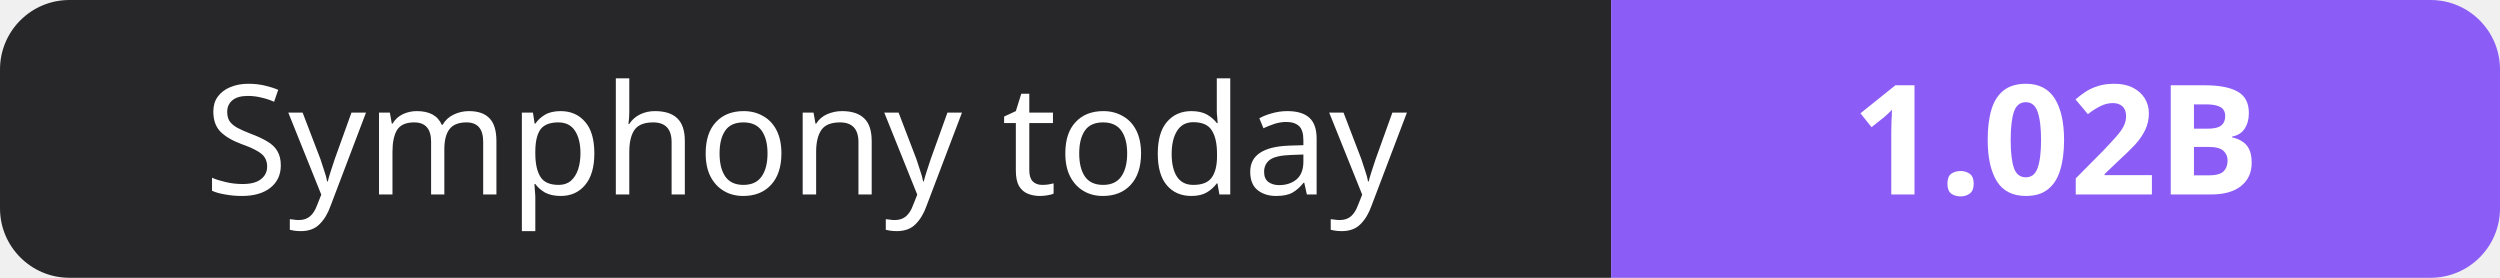
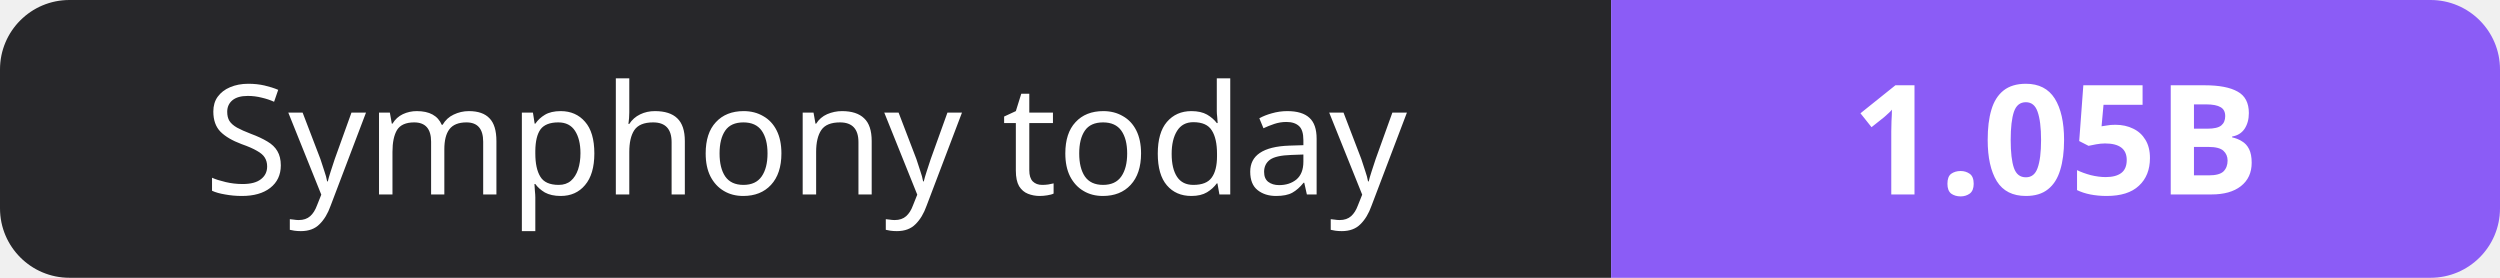
- <svg xmlns="http://www.w3.org/2000/svg" width="180" height="20" role="img" aria-label="Symphony today: 1.02B">
+ <svg xmlns="http://www.w3.org/2000/svg" width="180" height="20" role="img" aria-label="Symphony today: 1.05B">
  <clipPath id="r">
    <rect width="180" height="20" rx="5" fill="#fff" />
  </clipPath>
  <g clip-path="url(#r)">
    <rect width="116" height="20" fill="#27272a" />
    <rect x="116" width="64" height="20" fill="#8b5cf6" />
  </g>
  <g fill="#fff" text-anchor="middle" font-family="Verdana,Geneva,sans-serif" font-size="11">
    <text x="58.0" y="14">Symphony today</text>
-     <text x="148.0" y="14" font-weight="700">1.02B</text>
+     <text x="148.0" y="14" font-weight="700">1.05B</text>
  </g>
</svg>
